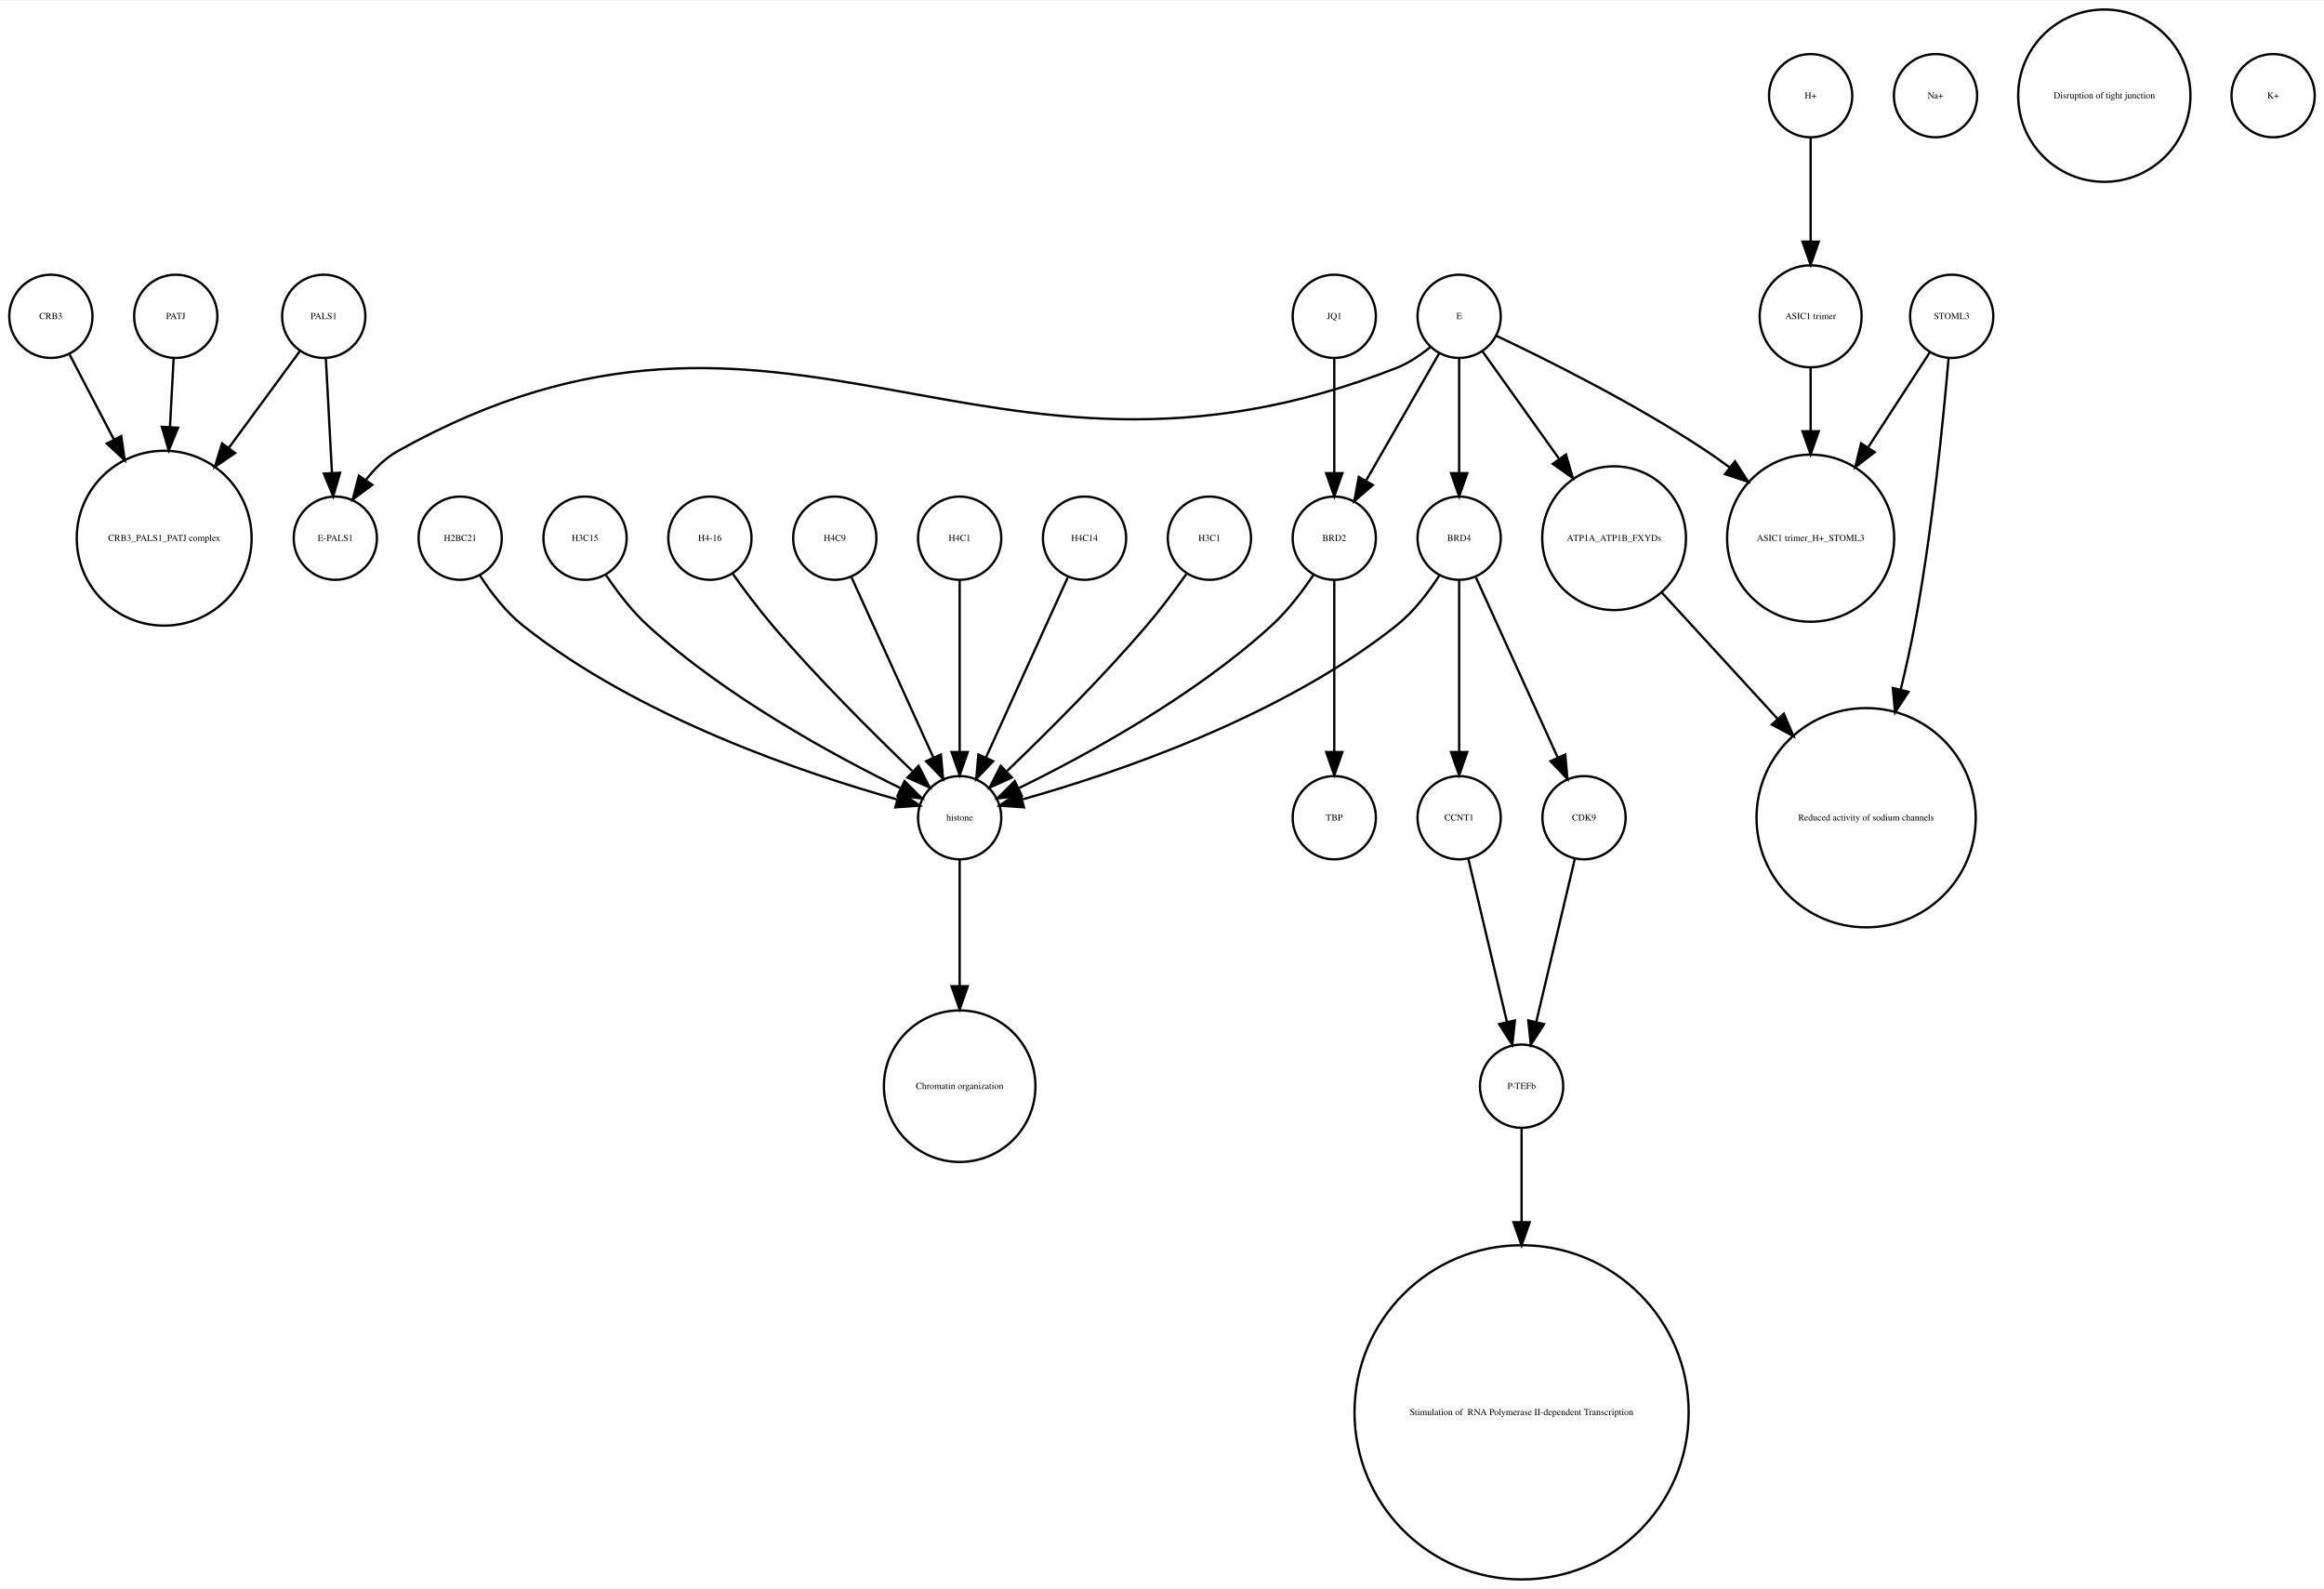
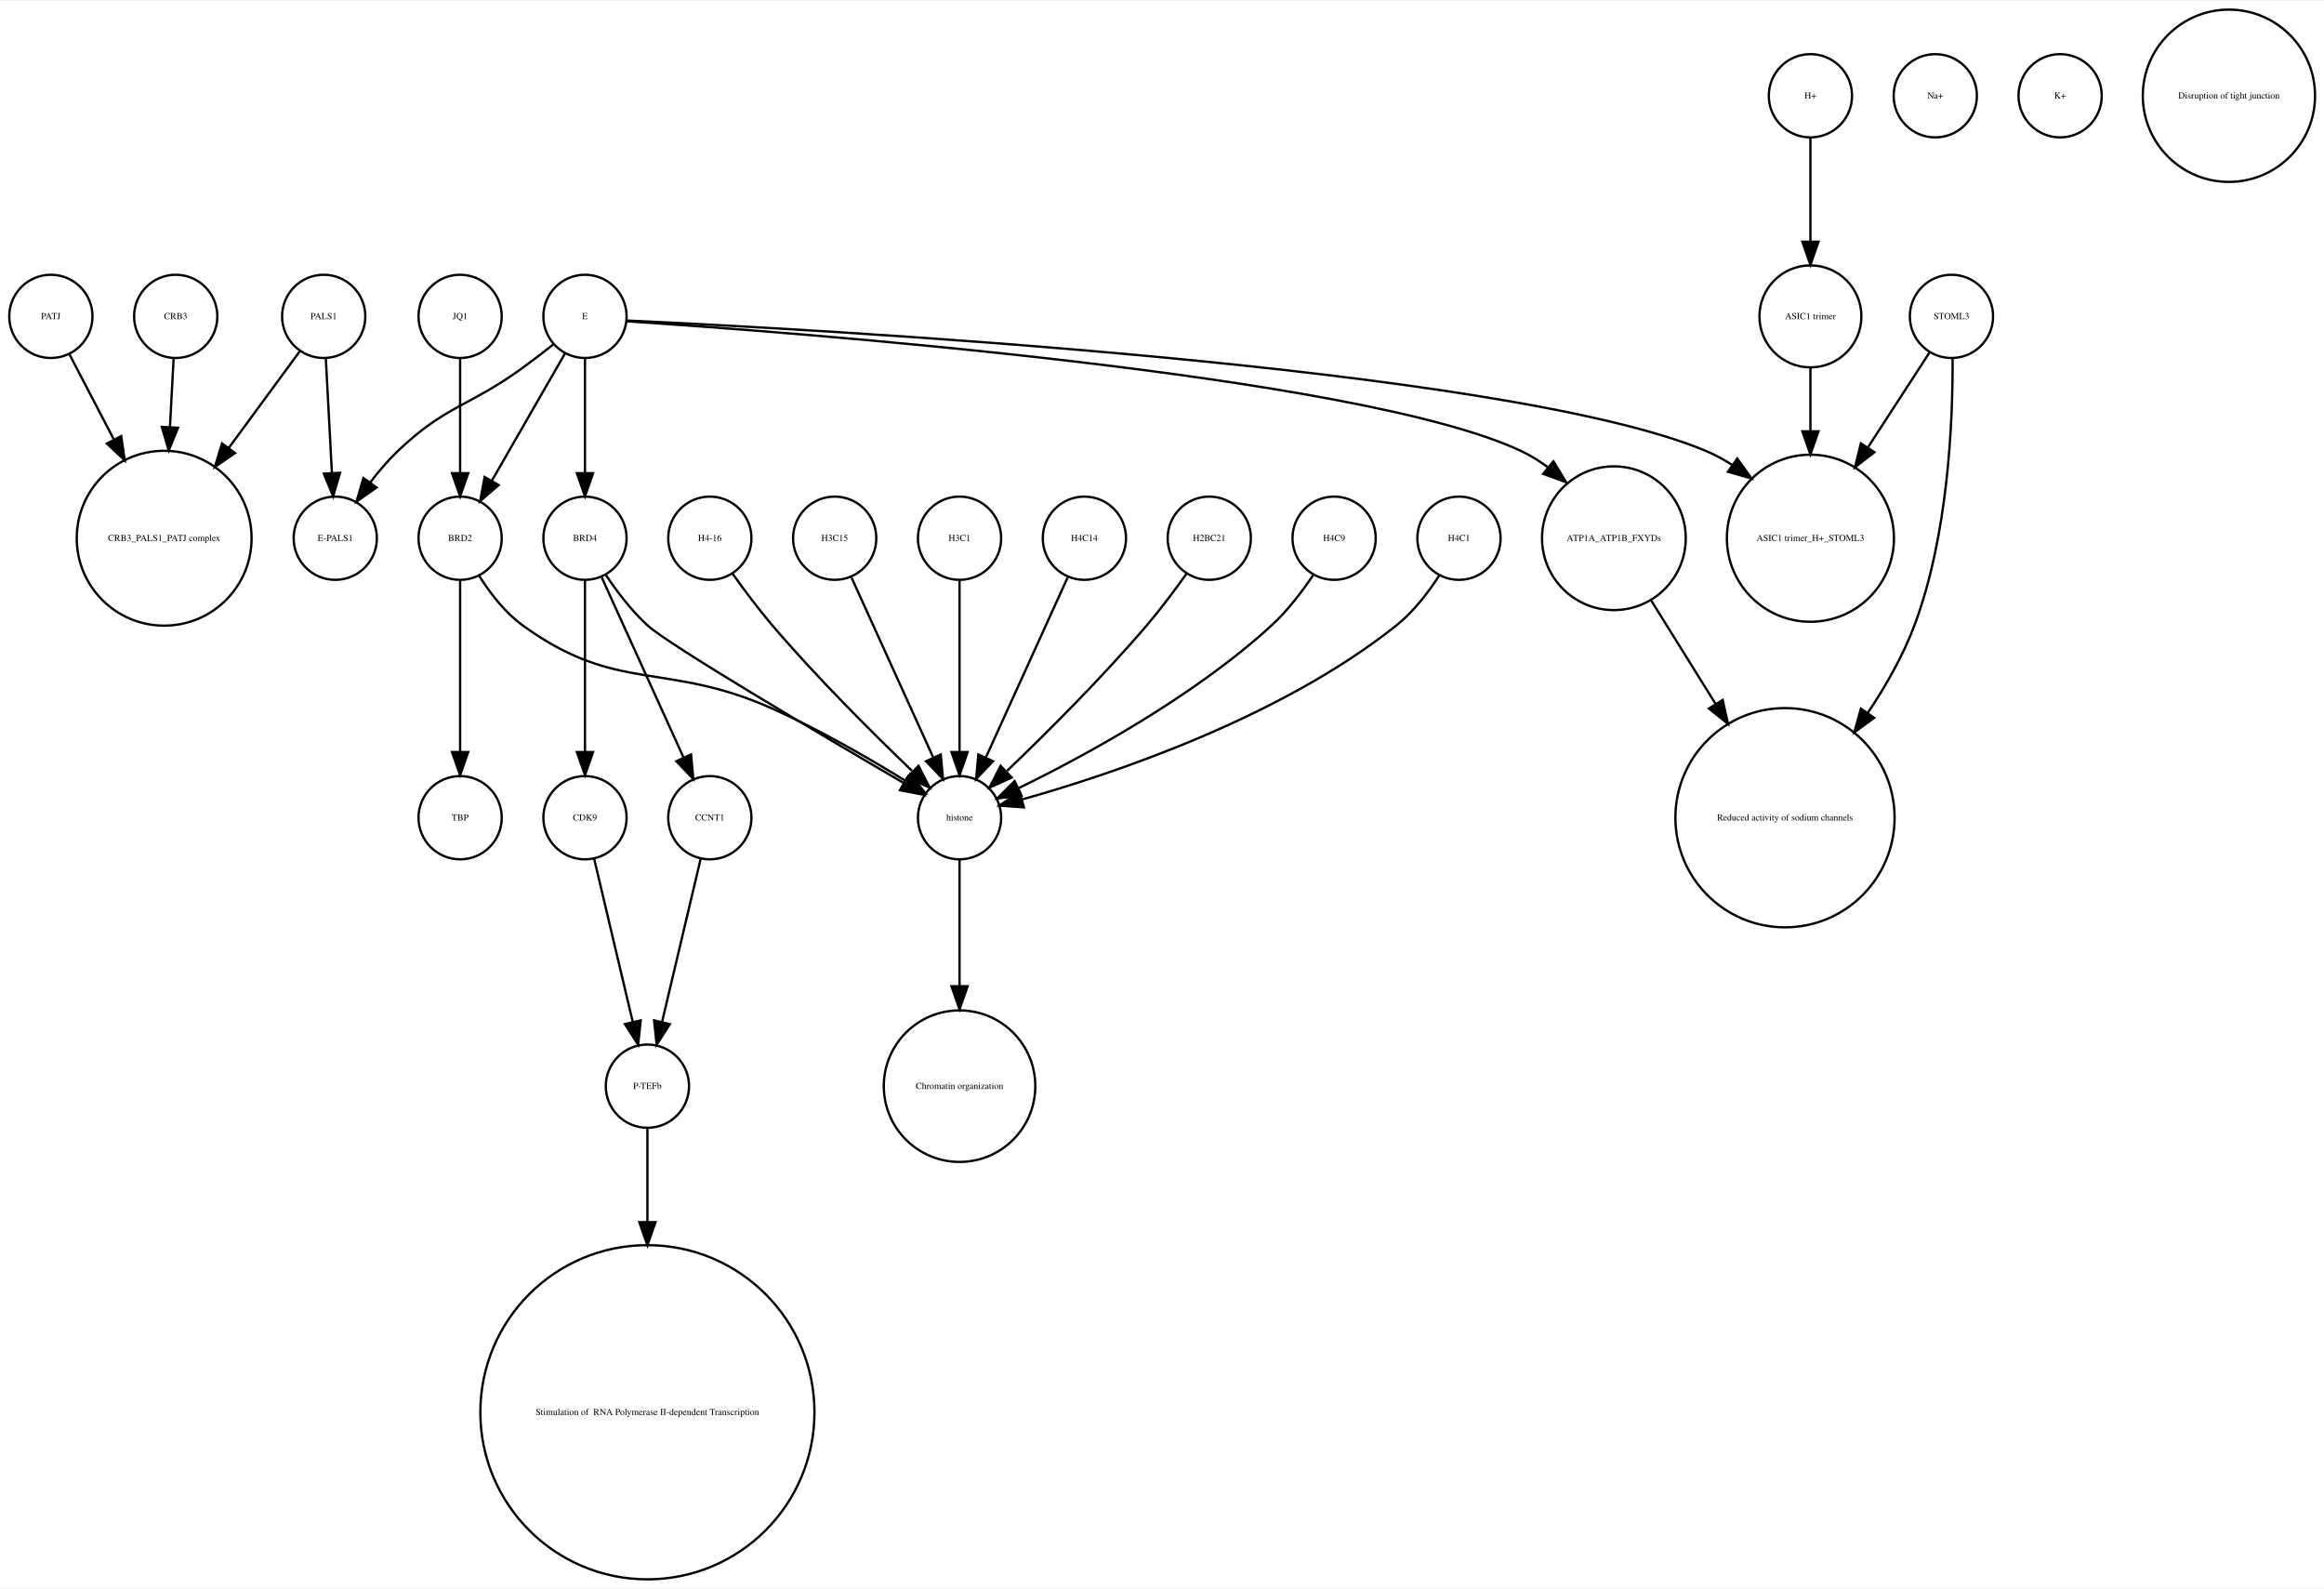
- <svg xmlns="http://www.w3.org/2000/svg" width="1005pt" height="687pt" viewBox="0.00 0.00 1005.00 686.51">
+ <svg xmlns="http://www.w3.org/2000/svg" width="1005pt" height="687pt" viewBox="0.00 0.00 1005.12 686.51">
  <g id="graph0" class="graph" transform="scale(1 1) rotate(0) translate(4 682.51)">
-     <polygon fill="white" stroke="none" points="-4,4 -4,-682.51 1001,-682.51 1001,4 -4,4" />
+     <polygon fill="white" stroke="none" points="-4,4 -4,-682.51 1001.12,-682.51 1001.12,4 -4,4" />
    <g id="node1" class="node">
+       <ellipse fill="none" stroke="black" cx="72" cy="-545.99" rx="18" ry="18" />
+       <text text-anchor="middle" x="72" y="-544.79" font-family="Times,serif" font-size="4.00">CRB3</text>
+     </g>
+     <g id="node25" class="node">
+       <ellipse fill="none" stroke="black" cx="67" cy="-450.063" rx="37.807" ry="37.807" />
+       <text text-anchor="middle" x="67" y="-448.863" font-family="Times,serif" font-size="4.00">CRB3_PALS1_PATJ complex</text>
+     </g>
+     <g id="edge1" class="edge">
+       <path fill="none" stroke="black" d="M71.083,-527.762C70.634,-519.334 70.07,-508.735 69.505,-498.13" />
+       <polygon fill="black" stroke="black" points="72.995,-497.829 68.968,-488.03 66.004,-498.202 72.995,-497.829" />
+     </g>
+     <g id="node2" class="node">
+       <ellipse fill="none" stroke="black" cx="141" cy="-450.063" rx="18" ry="18" />
+       <text text-anchor="middle" x="141" y="-448.863" font-family="Times,serif" font-size="4.00">E-PALS1</text>
+     </g>
+     <g id="node3" class="node">
+       <ellipse fill="none" stroke="black" cx="411" cy="-329.21" rx="18" ry="18" />
+       <text text-anchor="middle" x="411" y="-328.01" font-family="Times,serif" font-size="4.00">histone</text>
+     </g>
+     <g id="node20" class="node">
+       <ellipse fill="none" stroke="black" cx="411" cy="-213.13" rx="32.761" ry="32.761" />
+       <text text-anchor="middle" x="411" y="-211.93" font-family="Times,serif" font-size="4.00">Chromatin organization</text>
+     </g>
+     <g id="edge2" class="edge">
+       <path fill="none" stroke="black" d="M411,-310.884C411,-296.474 411,-275.35 411,-256.514" />
+       <polygon fill="black" stroke="black" points="414.5,-256.342 411,-246.342 407.5,-256.342 414.5,-256.342" />
+     </g>
+     <g id="node4" class="node">
+       <ellipse fill="none" stroke="black" cx="357" cy="-450.063" rx="18" ry="18" />
+       <text text-anchor="middle" x="357" y="-448.863" font-family="Times,serif" font-size="4.00">H3C15</text>
+     </g>
+     <g id="edge3" class="edge">
+       <path fill="none" stroke="black" d="M364.283,-433.034C373.351,-413.075 388.944,-378.754 399.601,-355.299" />
+       <polygon fill="black" stroke="black" points="402.883,-356.537 403.833,-345.985 396.51,-353.642 402.883,-356.537" />
+     </g>
+     <g id="node5" class="node">
+       <ellipse fill="none" stroke="black" cx="411" cy="-450.063" rx="18" ry="18" />
+       <text text-anchor="middle" x="411" y="-448.863" font-family="Times,serif" font-size="4.00">H3C1</text>
+     </g>
+     <g id="edge4" class="edge">
+       <path fill="none" stroke="black" d="M411,-432.034C411,-412.64 411,-380.675 411,-357.731" />
+       <polygon fill="black" stroke="black" points="414.5,-357.594 411,-347.594 407.5,-357.594 414.5,-357.594" />
+     </g>
+     <g id="node6" class="node">
      <ellipse fill="none" stroke="black" cx="136" cy="-545.99" rx="18" ry="18" />
      <text text-anchor="middle" x="136" y="-544.79" font-family="Times,serif" font-size="4.00">PALS1</text>
    </g>
-     <g id="node21" class="node">
-       <ellipse fill="none" stroke="black" cx="67" cy="-450.063" rx="37.807" ry="37.807" />
-       <text text-anchor="middle" x="67" y="-448.863" font-family="Times,serif" font-size="4.00">CRB3_PALS1_PATJ complex</text>
-     </g>
-     <g id="edge1" class="edge">
+     <g id="edge6" class="edge">
+       <path fill="none" stroke="black" d="M136.917,-527.762C137.65,-513.993 138.692,-494.429 139.539,-478.507" />
+       <polygon fill="black" stroke="black" points="143.052,-478.353 140.089,-468.181 136.062,-477.981 143.052,-478.353" />
+     </g>
+     <g id="edge5" class="edge">
      <path fill="none" stroke="black" d="M125.819,-531.131C117.658,-520.022 105.804,-503.886 94.873,-489.005" />
      <polygon fill="black" stroke="black" points="97.665,-486.894 88.924,-480.907 92.023,-491.038 97.665,-486.894" />
    </g>
-     <g id="node29" class="node">
-       <ellipse fill="none" stroke="black" cx="141" cy="-450.063" rx="18" ry="18" />
-       <text text-anchor="middle" x="141" y="-448.863" font-family="Times,serif" font-size="4.00">E-PALS1</text>
-     </g>
-     <g id="edge2" class="edge">
-       <path fill="none" stroke="black" d="M136.917,-527.762C137.65,-513.993 138.692,-494.429 139.539,-478.507" />
-       <polygon fill="black" stroke="black" points="143.052,-478.353 140.089,-468.181 136.062,-477.981 143.052,-478.353" />
-     </g>
-     <g id="node2" class="node">
+     <g id="node7" class="node">
+       <ellipse fill="none" stroke="black" cx="694" cy="-450.063" rx="31.08" ry="31.08" />
+       <text text-anchor="middle" x="694" y="-448.863" font-family="Times,serif" font-size="4.00">ATP1A_ATP1B_FXYDs</text>
+     </g>
+     <g id="node23" class="node">
+       <ellipse fill="none" stroke="black" cx="768" cy="-329.21" rx="47.4" ry="47.4" />
+       <text text-anchor="middle" x="768" y="-328.01" font-family="Times,serif" font-size="4.00">Reduced activity of sodium channels</text>
+     </g>
+     <g id="edge7" class="edge">
+       <path fill="none" stroke="black" d="M710.24,-422.98C718.348,-409.956 728.424,-393.774 737.879,-378.588" />
+       <polygon fill="black" stroke="black" points="741.04,-380.133 743.354,-369.794 735.098,-376.433 741.04,-380.133" />
+     </g>
+     <g id="node8" class="node">
+       <ellipse fill="none" stroke="black" cx="465" cy="-450.063" rx="18" ry="18" />
+       <text text-anchor="middle" x="465" y="-448.863" font-family="Times,serif" font-size="4.00">H4C14</text>
+     </g>
+     <g id="edge8" class="edge">
+       <path fill="none" stroke="black" d="M457.717,-433.034C448.649,-413.075 433.056,-378.754 422.399,-355.299" />
+       <polygon fill="black" stroke="black" points="425.49,-353.642 418.167,-345.985 419.117,-356.537 425.49,-353.642" />
+     </g>
+     <g id="node9" class="node">
+       <ellipse fill="none" stroke="black" cx="779" cy="-450.063" rx="36.125" ry="36.125" />
+       <text text-anchor="middle" x="779" y="-448.863" font-family="Times,serif" font-size="4.00">ASIC1 trimer_H+_STOML3</text>
+     </g>
+     <g id="node10" class="node">
      <ellipse fill="none" stroke="black" cx="833" cy="-641.387" rx="18" ry="18" />
      <text text-anchor="middle" x="833" y="-640.187" font-family="Times,serif" font-size="4.00">Na+</text>
    </g>
-     <g id="node3" class="node">
+     <g id="node11" class="node">
+       <ellipse fill="none" stroke="black" cx="519" cy="-450.063" rx="18" ry="18" />
+       <text text-anchor="middle" x="519" y="-448.863" font-family="Times,serif" font-size="4.00">H2BC21</text>
+     </g>
+     <g id="edge9" class="edge">
+       <path fill="none" stroke="black" d="M509.199,-434.777C504.264,-427.845 498.054,-419.504 492,-412.409 472.664,-389.752 448.468,-365.688 431.578,-349.492" />
+       <polygon fill="black" stroke="black" points="433.585,-346.571 423.927,-342.215 428.76,-351.643 433.585,-346.571" />
+     </g>
+     <g id="node12" class="node">
+       <ellipse fill="none" stroke="black" cx="195" cy="-329.21" rx="18" ry="18" />
+       <text text-anchor="middle" x="195" y="-328.01" font-family="Times,serif" font-size="4.00">TBP</text>
+     </g>
+     <g id="node13" class="node">
+       <ellipse fill="none" stroke="black" cx="303" cy="-329.21" rx="18" ry="18" />
+       <text text-anchor="middle" x="303" y="-328.01" font-family="Times,serif" font-size="4.00">CCNT1</text>
+     </g>
+     <g id="node16" class="node">
+       <ellipse fill="none" stroke="black" cx="276" cy="-213.13" rx="18" ry="18" />
+       <text text-anchor="middle" x="276" y="-211.93" font-family="Times,serif" font-size="4.00">P-TEFb</text>
+     </g>
+     <g id="edge10" class="edge">
+       <path fill="none" stroke="black" d="M299.016,-311.377C294.629,-292.842 287.514,-262.781 282.355,-240.983" />
+       <polygon fill="black" stroke="black" points="285.709,-239.957 280,-231.032 278.898,-241.569 285.709,-239.957" />
+     </g>
+     <g id="node14" class="node">
+       <ellipse fill="none" stroke="black" cx="195" cy="-545.99" rx="18" ry="18" />
+       <text text-anchor="middle" x="195" y="-544.79" font-family="Times,serif" font-size="4.00">JQ1</text>
+     </g>
+     <g id="node27" class="node">
      <ellipse fill="none" stroke="black" cx="195" cy="-450.063" rx="18" ry="18" />
-       <text text-anchor="middle" x="195" y="-448.863" font-family="Times,serif" font-size="4.00">H2BC21</text>
-     </g>
-     <g id="node8" class="node">
-       <ellipse fill="none" stroke="black" cx="411" cy="-329.21" rx="18" ry="18" />
-       <text text-anchor="middle" x="411" y="-328.01" font-family="Times,serif" font-size="4.00">histone</text>
-     </g>
-     <g id="edge3" class="edge">
-       <path fill="none" stroke="black" d="M203.485,-434.026C208.188,-426.745 214.584,-418.322 222,-412.409 272.124,-372.447 344.656,-348.16 383.684,-337.181" />
-       <polygon fill="black" stroke="black" points="385.03,-340.442 393.757,-334.435 383.189,-333.688 385.03,-340.442" />
-     </g>
-     <g id="node4" class="node">
-       <ellipse fill="none" stroke="black" cx="249" cy="-450.063" rx="18" ry="18" />
-       <text text-anchor="middle" x="249" y="-448.863" font-family="Times,serif" font-size="4.00">H3C15</text>
-     </g>
-     <g id="edge4" class="edge">
-       <path fill="none" stroke="black" d="M258.083,-434.084C262.848,-426.987 269.122,-418.708 276,-412.409 309.672,-381.576 356.601,-356.1 385.331,-342.042" />
-       <polygon fill="black" stroke="black" points="387.18,-345.037 394.682,-337.555 384.152,-338.725 387.18,-345.037" />
-     </g>
-     <g id="node5" class="node">
-       <ellipse fill="none" stroke="black" cx="303" cy="-450.063" rx="18" ry="18" />
-       <text text-anchor="middle" x="303" y="-448.863" font-family="Times,serif" font-size="4.00">H4-16</text>
-     </g>
-     <g id="edge5" class="edge">
-       <path fill="none" stroke="black" d="M312.801,-434.777C317.736,-427.845 323.946,-419.504 330,-412.409 349.336,-389.752 373.532,-365.688 390.422,-349.492" />
-       <polygon fill="black" stroke="black" points="393.24,-351.643 398.073,-342.215 388.415,-346.571 393.24,-351.643" />
-     </g>
-     <g id="node6" class="node">
-       <ellipse fill="none" stroke="black" cx="573" cy="-329.21" rx="18" ry="18" />
-       <text text-anchor="middle" x="573" y="-328.01" font-family="Times,serif" font-size="4.00">TBP</text>
-     </g>
-     <g id="node7" class="node">
-       <ellipse fill="none" stroke="black" cx="411" cy="-213.13" rx="32.761" ry="32.761" />
-       <text text-anchor="middle" x="411" y="-211.93" font-family="Times,serif" font-size="4.00">Chromatin organization</text>
-     </g>
-     <g id="edge6" class="edge">
-       <path fill="none" stroke="black" d="M411,-310.884C411,-296.474 411,-275.35 411,-256.514" />
-       <polygon fill="black" stroke="black" points="414.5,-256.342 411,-246.342 407.5,-256.342 414.5,-256.342" />
-     </g>
-     <g id="node9" class="node">
-       <ellipse fill="none" stroke="black" cx="357" cy="-450.063" rx="18" ry="18" />
-       <text text-anchor="middle" x="357" y="-448.863" font-family="Times,serif" font-size="4.00">H4C9</text>
-     </g>
-     <g id="edge7" class="edge">
-       <path fill="none" stroke="black" d="M364.283,-433.034C373.351,-413.075 388.944,-378.754 399.601,-355.299" />
-       <polygon fill="black" stroke="black" points="402.883,-356.537 403.833,-345.985 396.51,-353.642 402.883,-356.537" />
-     </g>
-     <g id="node10" class="node">
-       <ellipse fill="none" stroke="black" cx="573" cy="-545.99" rx="18" ry="18" />
-       <text text-anchor="middle" x="573" y="-544.79" font-family="Times,serif" font-size="4.00">JQ1</text>
-     </g>
-     <g id="node32" class="node">
-       <ellipse fill="none" stroke="black" cx="573" cy="-450.063" rx="18" ry="18" />
-       <text text-anchor="middle" x="573" y="-448.863" font-family="Times,serif" font-size="4.00">BRD2</text>
-     </g>
-     <g id="edge8" class="edge">
-       <path fill="none" stroke="black" d="M573,-527.762C573,-513.993 573,-494.429 573,-478.507" />
-       <polygon fill="black" stroke="black" points="576.5,-478.181 573,-468.181 569.5,-478.181 576.5,-478.181" />
-     </g>
-     <g id="node11" class="node">
+       <text text-anchor="middle" x="195" y="-448.863" font-family="Times,serif" font-size="4.00">BRD2</text>
+     </g>
+     <g id="edge11" class="edge">
+       <path fill="none" stroke="black" d="M195,-527.762C195,-513.993 195,-494.429 195,-478.507" />
+       <polygon fill="black" stroke="black" points="198.5,-478.181 195,-468.181 191.5,-478.181 198.5,-478.181" />
+     </g>
+     <g id="node15" class="node">
      <ellipse fill="none" stroke="black" cx="840" cy="-545.99" rx="18" ry="18" />
      <text text-anchor="middle" x="840" y="-544.79" font-family="Times,serif" font-size="4.00">STOML3</text>
    </g>
-     <g id="node15" class="node">
-       <ellipse fill="none" stroke="black" cx="779" cy="-450.063" rx="36.125" ry="36.125" />
-       <text text-anchor="middle" x="779" y="-448.863" font-family="Times,serif" font-size="4.00">ASIC1 trimer_H+_STOML3</text>
-     </g>
-     <g id="edge9" class="edge">
+     <g id="edge13" class="edge">
      <path fill="none" stroke="black" d="M830.469,-530.314C823.365,-519.376 813.32,-503.908 803.987,-489.538" />
      <polygon fill="black" stroke="black" points="806.683,-487.262 798.301,-480.782 800.812,-491.075 806.683,-487.262" />
    </g>
+     <g id="edge12" class="edge">
+       <path fill="none" stroke="black" d="M840.482,-527.636C840.639,-501.706 838.746,-451.697 824,-412.409 819.068,-399.27 811.624,-386.189 803.759,-374.453" />
+       <polygon fill="black" stroke="black" points="806.574,-372.371 797.988,-366.164 800.829,-376.371 806.574,-372.371" />
+     </g>
+     <g id="node32" class="node">
+       <ellipse fill="none" stroke="black" cx="276" cy="-72.125" rx="72.25" ry="72.25" />
+       <text text-anchor="middle" x="276" y="-70.925" font-family="Times,serif" font-size="4.00"> Stimulation of  RNA Polymerase II-dependent Transcription </text>
+     </g>
+     <g id="edge14" class="edge">
+       <path fill="none" stroke="black" d="M276,-195.085C276,-184.44 276,-169.87 276,-154.501" />
+       <polygon fill="black" stroke="black" points="279.5,-154.32 276,-144.32 272.5,-154.32 279.5,-154.32" />
+     </g>
    <g id="node17" class="node">
-       <ellipse fill="none" stroke="black" cx="803" cy="-329.21" rx="47.4" ry="47.4" />
-       <text text-anchor="middle" x="803" y="-328.01" font-family="Times,serif" font-size="4.00">Reduced activity of sodium channels</text>
-     </g>
-     <g id="edge10" class="edge">
-       <path fill="none" stroke="black" d="M838.638,-527.719C836.471,-502.31 831.681,-453.429 824,-412.409 822.308,-403.372 820.192,-393.855 817.96,-384.629" />
-       <polygon fill="black" stroke="black" points="821.318,-383.628 815.507,-374.769 814.525,-385.318 821.318,-383.628" />
-     </g>
-     <g id="node12" class="node">
-       <ellipse fill="none" stroke="black" cx="411" cy="-450.063" rx="18" ry="18" />
-       <text text-anchor="middle" x="411" y="-448.863" font-family="Times,serif" font-size="4.00">H4C1</text>
-     </g>
-     <g id="edge11" class="edge">
-       <path fill="none" stroke="black" d="M411,-432.034C411,-412.64 411,-380.675 411,-357.731" />
-       <polygon fill="black" stroke="black" points="414.5,-357.594 411,-347.594 407.5,-357.594 414.5,-357.594" />
-     </g>
-     <g id="node13" class="node">
-       <ellipse fill="none" stroke="black" cx="906" cy="-641.387" rx="37.247" ry="37.247" />
-       <text text-anchor="middle" x="906" y="-640.187" font-family="Times,serif" font-size="4.00">Disruption of tight junction</text>
-     </g>
-     <g id="node14" class="node">
-       <ellipse fill="none" stroke="black" cx="627" cy="-450.063" rx="18" ry="18" />
-       <text text-anchor="middle" x="627" y="-448.863" font-family="Times,serif" font-size="4.00">BRD4</text>
-     </g>
-     <g id="edge14" class="edge">
-       <path fill="none" stroke="black" d="M618.515,-434.026C613.812,-426.745 607.416,-418.322 600,-412.409 549.876,-372.447 477.344,-348.16 438.316,-337.181" />
-       <polygon fill="black" stroke="black" points="438.811,-333.688 428.243,-334.435 436.97,-340.442 438.811,-333.688" />
-     </g>
-     <g id="node23" class="node">
-       <ellipse fill="none" stroke="black" cx="627" cy="-329.21" rx="18" ry="18" />
-       <text text-anchor="middle" x="627" y="-328.01" font-family="Times,serif" font-size="4.00">CCNT1</text>
-     </g>
-     <g id="edge12" class="edge">
-       <path fill="none" stroke="black" d="M627,-432.034C627,-412.64 627,-380.675 627,-357.731" />
-       <polygon fill="black" stroke="black" points="630.5,-357.594 627,-347.594 623.5,-357.594 630.5,-357.594" />
-     </g>
-     <g id="node30" class="node">
-       <ellipse fill="none" stroke="black" cx="681" cy="-329.21" rx="18" ry="18" />
-       <text text-anchor="middle" x="681" y="-328.01" font-family="Times,serif" font-size="4.00">CDK9</text>
-     </g>
-     <g id="edge13" class="edge">
-       <path fill="none" stroke="black" d="M634.283,-433.034C643.351,-413.075 658.944,-378.754 669.601,-355.299" />
-       <polygon fill="black" stroke="black" points="672.883,-356.537 673.833,-345.985 666.51,-353.642 672.883,-356.537" />
-     </g>
-     <g id="node16" class="node">
      <ellipse fill="none" stroke="black" cx="779" cy="-641.387" rx="18" ry="18" />
      <text text-anchor="middle" x="779" y="-640.187" font-family="Times,serif" font-size="4.00">H+</text>
    </g>
-     <g id="node20" class="node">
+     <g id="node31" class="node">
      <ellipse fill="none" stroke="black" cx="779" cy="-545.99" rx="22.05" ry="22.05" />
      <text text-anchor="middle" x="779" y="-544.79" font-family="Times,serif" font-size="4.00">ASIC1 trimer</text>
    </g>
    <g id="edge15" class="edge">
      <path fill="none" stroke="black" d="M779,-623.257C779,-610.798 779,-593.57 779,-578.639" />
      <polygon fill="black" stroke="black" points="782.5,-578.275 779,-568.275 775.5,-578.275 782.5,-578.275" />
    </g>
    <g id="node18" class="node">
-       <ellipse fill="none" stroke="black" cx="465" cy="-450.063" rx="18" ry="18" />
-       <text text-anchor="middle" x="465" y="-448.863" font-family="Times,serif" font-size="4.00">H4C14</text>
+       <ellipse fill="none" stroke="black" cx="887" cy="-641.387" rx="18" ry="18" />
+       <text text-anchor="middle" x="887" y="-640.187" font-family="Times,serif" font-size="4.00">K+</text>
+     </g>
+     <g id="node19" class="node">
+       <ellipse fill="none" stroke="black" cx="249" cy="-545.99" rx="18" ry="18" />
+       <text text-anchor="middle" x="249" y="-544.79" font-family="Times,serif" font-size="4.00">E</text>
+     </g>
+     <g id="edge18" class="edge">
+       <path fill="none" stroke="black" d="M235.426,-533.954C231.181,-530.595 226.444,-526.941 222,-523.716 198.653,-506.777 188.869,-507.629 168,-487.716 163.783,-483.692 159.755,-478.945 156.157,-474.225" />
+       <polygon fill="black" stroke="black" points="158.871,-472.004 150.197,-465.92 153.184,-476.085 158.871,-472.004" />
+     </g>
+     <g id="edge19" class="edge">
+       <path fill="none" stroke="black" d="M267.053,-543.859C336.159,-539.311 583.525,-520.992 654,-487.716 657.929,-485.861 661.74,-483.485 665.349,-480.835" />
+       <polygon fill="black" stroke="black" points="667.843,-483.317 673.363,-474.273 663.408,-477.901 667.843,-483.317" />
+     </g>
+     <g id="edge17" class="edge">
+       <path fill="none" stroke="black" d="M267.019,-544.206C344.216,-540.643 647.043,-524.536 734,-487.716 737.862,-486.081 741.658,-484.008 745.307,-481.684" />
+       <polygon fill="black" stroke="black" points="747.365,-484.516 753.518,-475.891 743.329,-478.796 747.365,-484.516" />
+     </g>
+     <g id="edge20" class="edge">
+       <path fill="none" stroke="black" d="M240.324,-529.899C231.822,-515.11 218.729,-492.337 208.797,-475.062" />
+       <polygon fill="black" stroke="black" points="211.673,-473.041 203.655,-466.117 205.604,-476.53 211.673,-473.041" />
+     </g>
+     <g id="node30" class="node">
+       <ellipse fill="none" stroke="black" cx="249" cy="-450.063" rx="18" ry="18" />
+       <text text-anchor="middle" x="249" y="-448.863" font-family="Times,serif" font-size="4.00">BRD4</text>
    </g>
    <g id="edge16" class="edge">
-       <path fill="none" stroke="black" d="M457.717,-433.034C448.649,-413.075 433.056,-378.754 422.399,-355.299" />
-       <polygon fill="black" stroke="black" points="425.49,-353.642 418.167,-345.985 419.117,-356.537 425.49,-353.642" />
-     </g>
-     <g id="node19" class="node">
-       <ellipse fill="none" stroke="black" cx="654" cy="-213.13" rx="18" ry="18" />
-       <text text-anchor="middle" x="654" y="-211.93" font-family="Times,serif" font-size="4.00">P-TEFb</text>
-     </g>
-     <g id="node31" class="node">
-       <ellipse fill="none" stroke="black" cx="654" cy="-72.125" rx="72.25" ry="72.25" />
-       <text text-anchor="middle" x="654" y="-70.925" font-family="Times,serif" font-size="4.00"> Stimulation of  RNA Polymerase II-dependent Transcription </text>
-     </g>
-     <g id="edge17" class="edge">
-       <path fill="none" stroke="black" d="M654,-195.085C654,-184.44 654,-169.87 654,-154.501" />
-       <polygon fill="black" stroke="black" points="657.5,-154.32 654,-144.32 650.5,-154.32 657.5,-154.32" />
-     </g>
-     <g id="edge18" class="edge">
-       <path fill="none" stroke="black" d="M779,-523.677C779,-515.568 779,-505.988 779,-496.491" />
-       <polygon fill="black" stroke="black" points="782.5,-496.293 779,-486.293 775.5,-496.293 782.5,-496.293" />
+       <path fill="none" stroke="black" d="M249,-527.762C249,-513.993 249,-494.429 249,-478.507" />
+       <polygon fill="black" stroke="black" points="252.5,-478.181 249,-468.181 245.5,-478.181 252.5,-478.181" />
+     </g>
+     <g id="node21" class="node">
+       <ellipse fill="none" stroke="black" cx="573" cy="-450.063" rx="18" ry="18" />
+       <text text-anchor="middle" x="573" y="-448.863" font-family="Times,serif" font-size="4.00">H4C9</text>
+     </g>
+     <g id="edge21" class="edge">
+       <path fill="none" stroke="black" d="M563.917,-434.084C559.152,-426.987 552.878,-418.708 546,-412.409 512.328,-381.576 465.399,-356.1 436.669,-342.042" />
+       <polygon fill="black" stroke="black" points="437.848,-338.725 427.318,-337.555 434.82,-345.037 437.848,-338.725" />
    </g>
    <g id="node22" class="node">
-       <ellipse fill="none" stroke="black" cx="519" cy="-450.063" rx="18" ry="18" />
-       <text text-anchor="middle" x="519" y="-448.863" font-family="Times,serif" font-size="4.00">H3C1</text>
-     </g>
-     <g id="edge19" class="edge">
-       <path fill="none" stroke="black" d="M509.199,-434.777C504.264,-427.845 498.054,-419.504 492,-412.409 472.664,-389.752 448.468,-365.688 431.578,-349.492" />
-       <polygon fill="black" stroke="black" points="433.585,-346.571 423.927,-342.215 428.76,-351.643 433.585,-346.571" />
-     </g>
-     <g id="edge20" class="edge">
-       <path fill="none" stroke="black" d="M630.984,-311.377C635.371,-292.842 642.486,-262.781 647.645,-240.983" />
-       <polygon fill="black" stroke="black" points="651.102,-241.569 650,-231.032 644.291,-239.957 651.102,-241.569" />
+       <ellipse fill="none" stroke="black" cx="627" cy="-450.063" rx="18" ry="18" />
+       <text text-anchor="middle" x="627" y="-448.863" font-family="Times,serif" font-size="4.00">H4C1</text>
+     </g>
+     <g id="edge22" class="edge">
+       <path fill="none" stroke="black" d="M618.515,-434.026C613.812,-426.745 607.416,-418.322 600,-412.409 549.876,-372.447 477.344,-348.16 438.316,-337.181" />
+       <polygon fill="black" stroke="black" points="438.811,-333.688 428.243,-334.435 436.97,-340.442 438.811,-333.688" />
    </g>
    <g id="node24" class="node">
-       <ellipse fill="none" stroke="black" cx="694" cy="-450.063" rx="31.08" ry="31.08" />
-       <text text-anchor="middle" x="694" y="-448.863" font-family="Times,serif" font-size="4.00">ATP1A_ATP1B_FXYDs</text>
-     </g>
-     <g id="edge21" class="edge">
-       <path fill="none" stroke="black" d="M714.759,-426.428C728.811,-411.105 747.797,-390.403 764.558,-372.127" />
-       <polygon fill="black" stroke="black" points="767.405,-374.201 771.585,-364.465 762.246,-369.469 767.405,-374.201" />
-     </g>
-     <g id="node25" class="node">
-       <ellipse fill="none" stroke="black" cx="72" cy="-545.99" rx="18" ry="18" />
-       <text text-anchor="middle" x="72" y="-544.79" font-family="Times,serif" font-size="4.00">PATJ</text>
-     </g>
-     <g id="edge22" class="edge">
-       <path fill="none" stroke="black" d="M71.083,-527.762C70.634,-519.334 70.07,-508.735 69.505,-498.13" />
-       <polygon fill="black" stroke="black" points="72.995,-497.829 68.968,-488.03 66.004,-498.202 72.995,-497.829" />
-     </g>
-     <g id="node26" class="node">
      <ellipse fill="none" stroke="black" cx="18" cy="-545.99" rx="18" ry="18" />
-       <text text-anchor="middle" x="18" y="-544.79" font-family="Times,serif" font-size="4.00">CRB3</text>
+       <text text-anchor="middle" x="18" y="-544.79" font-family="Times,serif" font-size="4.00">PATJ</text>
    </g>
    <g id="edge23" class="edge">
      <path fill="none" stroke="black" d="M26.091,-529.48C31.348,-519.404 38.469,-505.753 45.297,-492.665" />
      <polygon fill="black" stroke="black" points="48.428,-494.23 49.95,-483.745 42.222,-490.992 48.428,-494.23" />
    </g>
-     <g id="node27" class="node">
-       <ellipse fill="none" stroke="black" cx="979" cy="-641.387" rx="18" ry="18" />
-       <text text-anchor="middle" x="979" y="-640.187" font-family="Times,serif" font-size="4.00">K+</text>
+     <g id="node26" class="node">
+       <ellipse fill="none" stroke="black" cx="303" cy="-450.063" rx="18" ry="18" />
+       <text text-anchor="middle" x="303" y="-448.863" font-family="Times,serif" font-size="4.00">H4-16</text>
+     </g>
+     <g id="edge24" class="edge">
+       <path fill="none" stroke="black" d="M312.801,-434.777C317.736,-427.845 323.946,-419.504 330,-412.409 349.336,-389.752 373.532,-365.688 390.422,-349.492" />
+       <polygon fill="black" stroke="black" points="393.24,-351.643 398.073,-342.215 388.415,-346.571 393.24,-351.643" />
+     </g>
+     <g id="edge26" class="edge">
+       <path fill="none" stroke="black" d="M203.27,-433.744C207.918,-426.39 214.33,-417.988 222,-412.409 262.918,-382.649 283.802,-397.043 330,-376.409 350.141,-367.414 371.789,-354.906 387.634,-345.173" />
+       <polygon fill="black" stroke="black" points="389.602,-348.071 396.237,-339.811 385.899,-342.13 389.602,-348.071" />
+     </g>
+     <g id="edge25" class="edge">
+       <path fill="none" stroke="black" d="M195,-432.034C195,-412.64 195,-380.675 195,-357.731" />
+       <polygon fill="black" stroke="black" points="198.5,-357.594 195,-347.594 191.5,-357.594 198.5,-357.594" />
    </g>
    <g id="node28" class="node">
-       <ellipse fill="none" stroke="black" cx="627" cy="-545.99" rx="18" ry="18" />
-       <text text-anchor="middle" x="627" y="-544.79" font-family="Times,serif" font-size="4.00">E</text>
-     </g>
-     <g id="edge26" class="edge">
-       <path fill="none" stroke="black" d="M627,-527.762C627,-513.993 627,-494.429 627,-478.507" />
-       <polygon fill="black" stroke="black" points="630.5,-478.181 627,-468.181 623.5,-478.181 630.5,-478.181" />
-     </g>
-     <g id="edge24" class="edge">
-       <path fill="none" stroke="black" d="M643.14,-537.555C664.578,-527.414 703.31,-508.154 734,-487.716 737.302,-485.517 740.653,-483.128 743.96,-480.658" />
-       <polygon fill="black" stroke="black" points="746.263,-483.302 752.035,-474.417 741.982,-477.763 746.263,-483.302" />
-     </g>
-     <g id="edge25" class="edge">
-       <path fill="none" stroke="black" d="M637.176,-530.725C645.886,-518.514 658.773,-500.448 670.073,-484.606" />
-       <polygon fill="black" stroke="black" points="673.193,-486.259 676.151,-476.085 667.495,-482.194 673.193,-486.259" />
+       <ellipse fill="none" stroke="black" cx="960" cy="-641.387" rx="37.247" ry="37.247" />
+       <text text-anchor="middle" x="960" y="-640.187" font-family="Times,serif" font-size="4.00">Disruption of tight junction</text>
+     </g>
+     <g id="node29" class="node">
+       <ellipse fill="none" stroke="black" cx="249" cy="-329.21" rx="18" ry="18" />
+       <text text-anchor="middle" x="249" y="-328.01" font-family="Times,serif" font-size="4.00">CDK9</text>
+     </g>
+     <g id="edge27" class="edge">
+       <path fill="none" stroke="black" d="M252.984,-311.377C257.371,-292.842 264.486,-262.781 269.645,-240.983" />
+       <polygon fill="black" stroke="black" points="273.102,-241.569 272,-231.032 266.291,-239.957 273.102,-241.569" />
+     </g>
+     <g id="edge30" class="edge">
+       <path fill="none" stroke="black" d="M258.083,-434.084C262.848,-426.987 269.122,-418.708 276,-412.409 285.266,-403.925 350.361,-365.514 386.667,-344.335" />
+       <polygon fill="black" stroke="black" points="388.77,-347.161 395.65,-339.104 385.247,-341.112 388.77,-347.161" />
+     </g>
+     <g id="edge29" class="edge">
+       <path fill="none" stroke="black" d="M256.283,-433.034C265.351,-413.075 280.944,-378.754 291.601,-355.299" />
+       <polygon fill="black" stroke="black" points="294.883,-356.537 295.833,-345.985 288.51,-353.642 294.883,-356.537" />
    </g>
    <g id="edge28" class="edge">
-       <path fill="none" stroke="black" d="M614.518,-532.685C610.246,-529.187 605.219,-525.772 600,-523.716 420.74,-453.106 336.192,-581.691 168,-487.716 162.608,-484.703 157.991,-480.114 154.179,-475.191" />
-       <polygon fill="black" stroke="black" points="157.022,-473.146 148.53,-466.811 151.218,-477.06 157.022,-473.146" />
-     </g>
-     <g id="edge27" class="edge">
-       <path fill="none" stroke="black" d="M618.324,-529.899C609.822,-515.11 596.729,-492.337 586.797,-475.062" />
-       <polygon fill="black" stroke="black" points="589.673,-473.041 581.655,-466.117 583.604,-476.53 589.673,-473.041" />
-     </g>
-     <g id="edge29" class="edge">
-       <path fill="none" stroke="black" d="M677.016,-311.377C672.629,-292.842 665.514,-262.781 660.355,-240.983" />
-       <polygon fill="black" stroke="black" points="663.709,-239.957 658,-231.032 656.898,-241.569 663.709,-239.957" />
-     </g>
-     <g id="edge30" class="edge">
-       <path fill="none" stroke="black" d="M573,-432.034C573,-412.64 573,-380.675 573,-357.731" />
-       <polygon fill="black" stroke="black" points="576.5,-357.594 573,-347.594 569.5,-357.594 576.5,-357.594" />
+       <path fill="none" stroke="black" d="M249,-432.034C249,-412.64 249,-380.675 249,-357.731" />
+       <polygon fill="black" stroke="black" points="252.5,-357.594 249,-347.594 245.5,-357.594 252.5,-357.594" />
    </g>
    <g id="edge31" class="edge">
-       <path fill="none" stroke="black" d="M563.917,-434.084C559.152,-426.987 552.878,-418.708 546,-412.409 512.328,-381.576 465.399,-356.1 436.669,-342.042" />
-       <polygon fill="black" stroke="black" points="437.848,-338.725 427.318,-337.555 434.82,-345.037 437.848,-338.725" />
+       <path fill="none" stroke="black" d="M779,-523.677C779,-515.568 779,-505.988 779,-496.491" />
+       <polygon fill="black" stroke="black" points="782.5,-496.293 779,-486.293 775.5,-496.293 782.5,-496.293" />
    </g>
  </g>
</svg>
